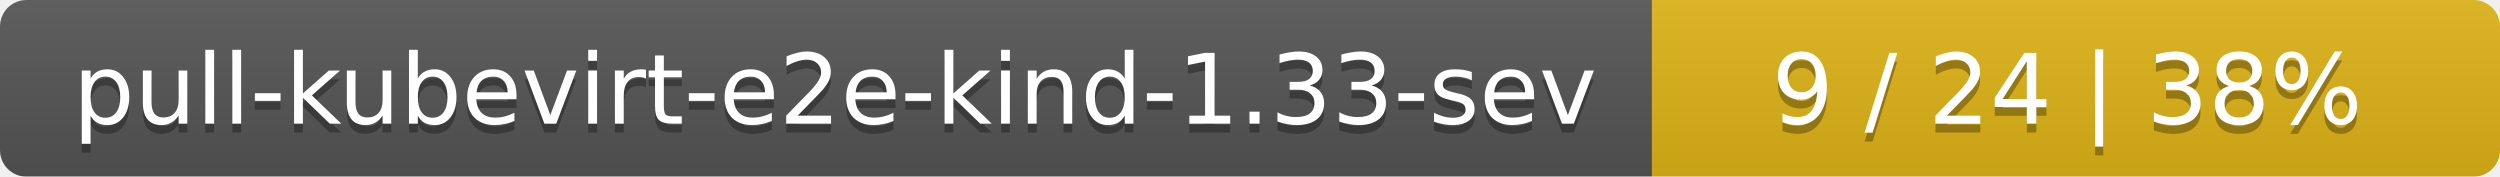
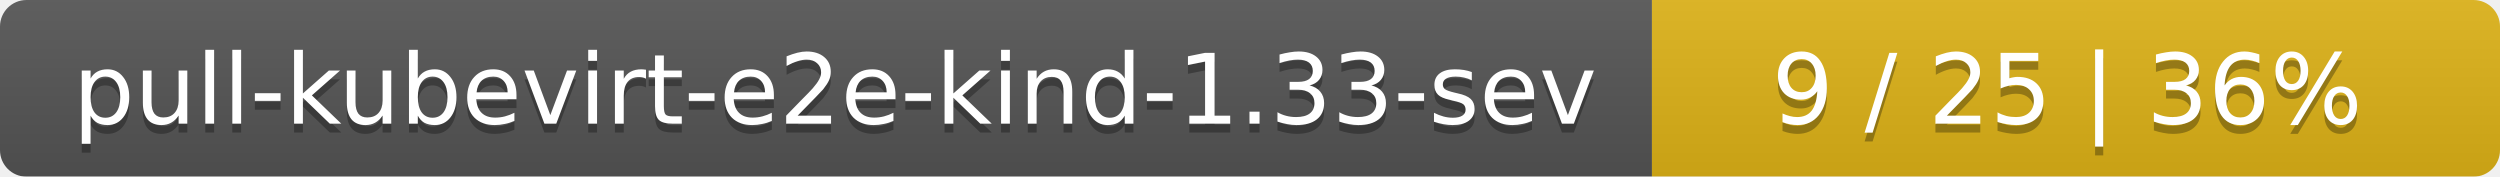
<svg xmlns="http://www.w3.org/2000/svg" width="283" height="20">
  <linearGradient id="smooth" x2="0" y2="100%">
    <stop offset="0" stop-color="#bbb" stop-opacity=".1" />
    <stop offset="1" stop-opacity=".1" />
  </linearGradient>
  <mask id="round">
    <rect width="283" height="20" rx="3" fill="#fff" />
  </mask>
  <g mask="url(#round)">
    <rect width="187" height="20" fill="#555" />
    <rect x="187" width="96" height="20" fill="#dfb317" />
    <rect width="283" height="20" fill="url(#smooth)" />
  </g>
  <g fill="#fff" text-anchor="middle" font-family="DejaVu Sans,Verdana,Geneva,sans-serif" font-size="11">
    <text x="94.5" y="15" fill="#010101" fill-opacity=".3">pull-kubevirt-e2e-kind-1.33-sev</text>
    <text x="94.5" y="14">pull-kubevirt-e2e-kind-1.33-sev</text>
-     <text x="234" y="15" fill="#010101" fill-opacity=".3">9 / 24    |    38%</text>
-     <text x="234" y="14">9 / 24    |    38%</text>
+     <text x="234" y="15" fill="#010101" fill-opacity=".3">9 / 25    |    36%</text>
+     <text x="234" y="14">9 / 25    |    36%</text>
  </g>
</svg>
